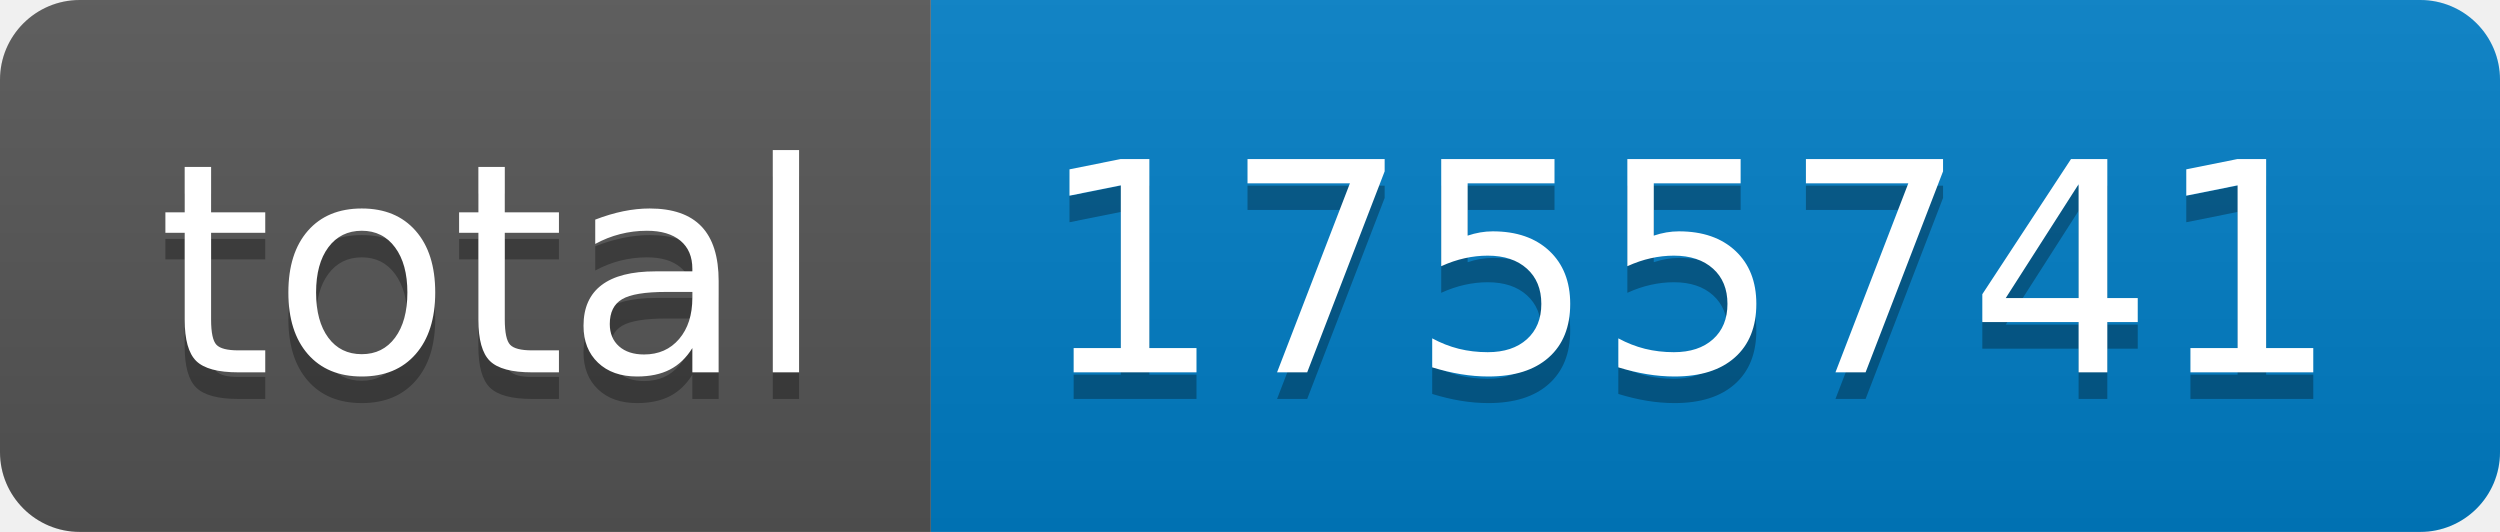
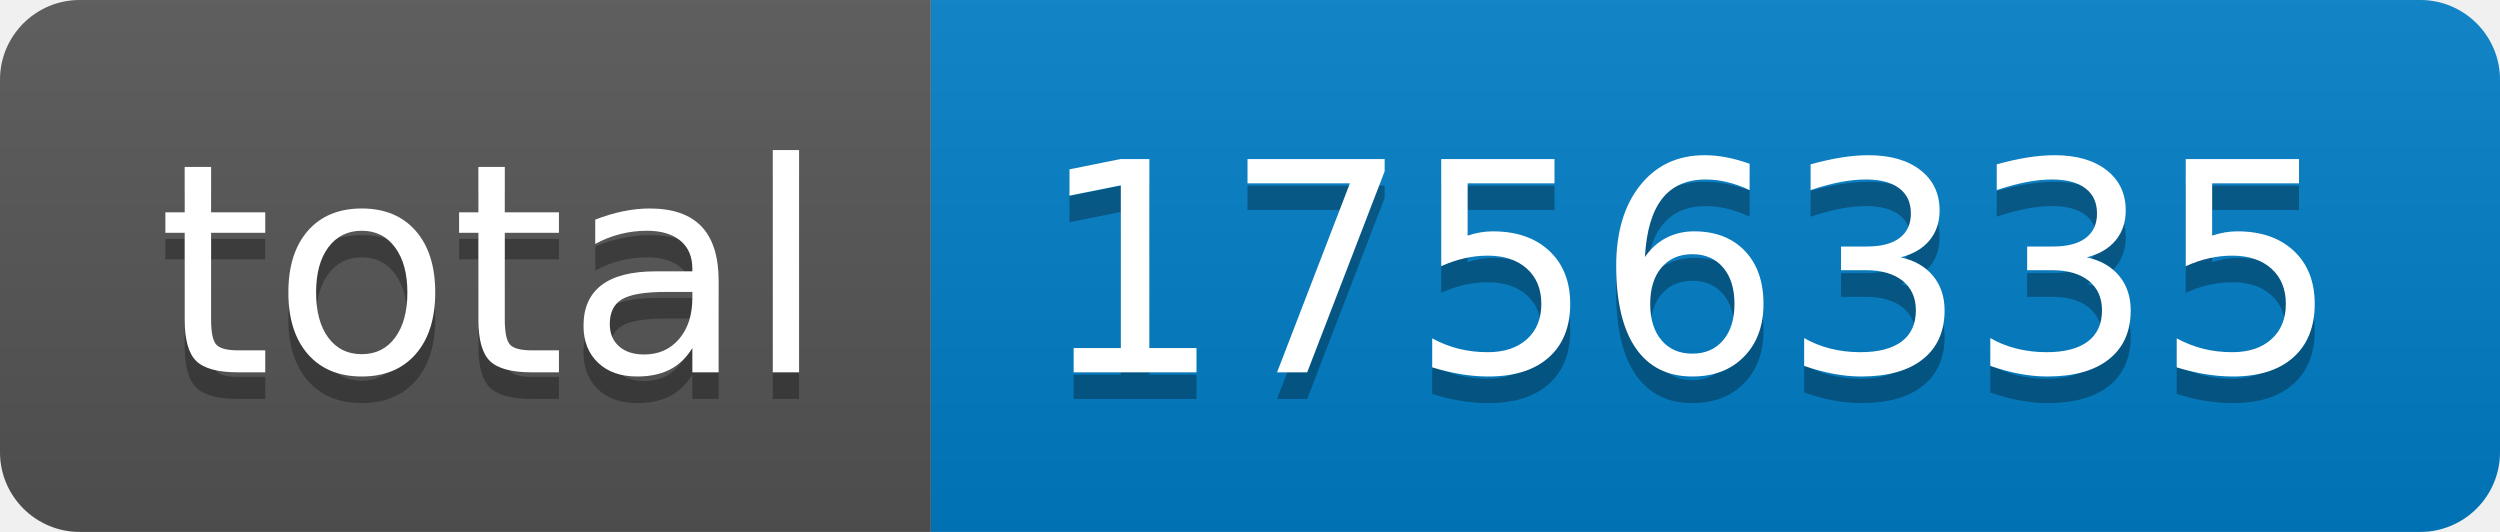
- <svg xmlns="http://www.w3.org/2000/svg" width="94" height="20" role="img" aria-label="total: 1755741">
+ <svg xmlns="http://www.w3.org/2000/svg" width="94" height="20" role="img" aria-label="total: 1756335">
  <linearGradient id="s" x2="0" y2="100%">
    <stop offset="0" stop-color="#bbb" stop-opacity=".1" />
    <stop offset="1" stop-opacity=".1" />
  </linearGradient>
  <clipPath id="r">
    <rect width="94" height="20" rx="3" fill="#fff" />
  </clipPath>
  <g clip-path="url(#r)">
    <rect width="35" height="20" fill="#555" />
    <rect x="35" width="59" height="20" fill="#007ec6" />
    <rect width="94" height="20" fill="url(#s)" />
  </g>
  <g fill="#fff" text-anchor="middle" font-family="Verdana,Geneva,DejaVu Sans,sans-serif" text-rendering="geometricPrecision" font-size="110">
    <text aria-hidden="true" x="185" y="150" fill="#010101" fill-opacity=".3" transform="scale(.1)" textLength="250">total</text>
    <text x="185" y="140" transform="scale(.1)" fill="#fff" textLength="250">total</text>
-     <text aria-hidden="true" x="635" y="150" fill="#010101" fill-opacity=".3" transform="scale(.1)" textLength="490">1755741</text>
-     <text x="635" y="140" transform="scale(.1)" fill="#fff" textLength="490">1755741</text>
+     <text aria-hidden="true" x="635" y="150" fill="#010101" fill-opacity=".3" transform="scale(.1)" textLength="490">1756335</text>
+     <text x="635" y="140" transform="scale(.1)" fill="#fff" textLength="490">1756335</text>
  </g>
</svg>
